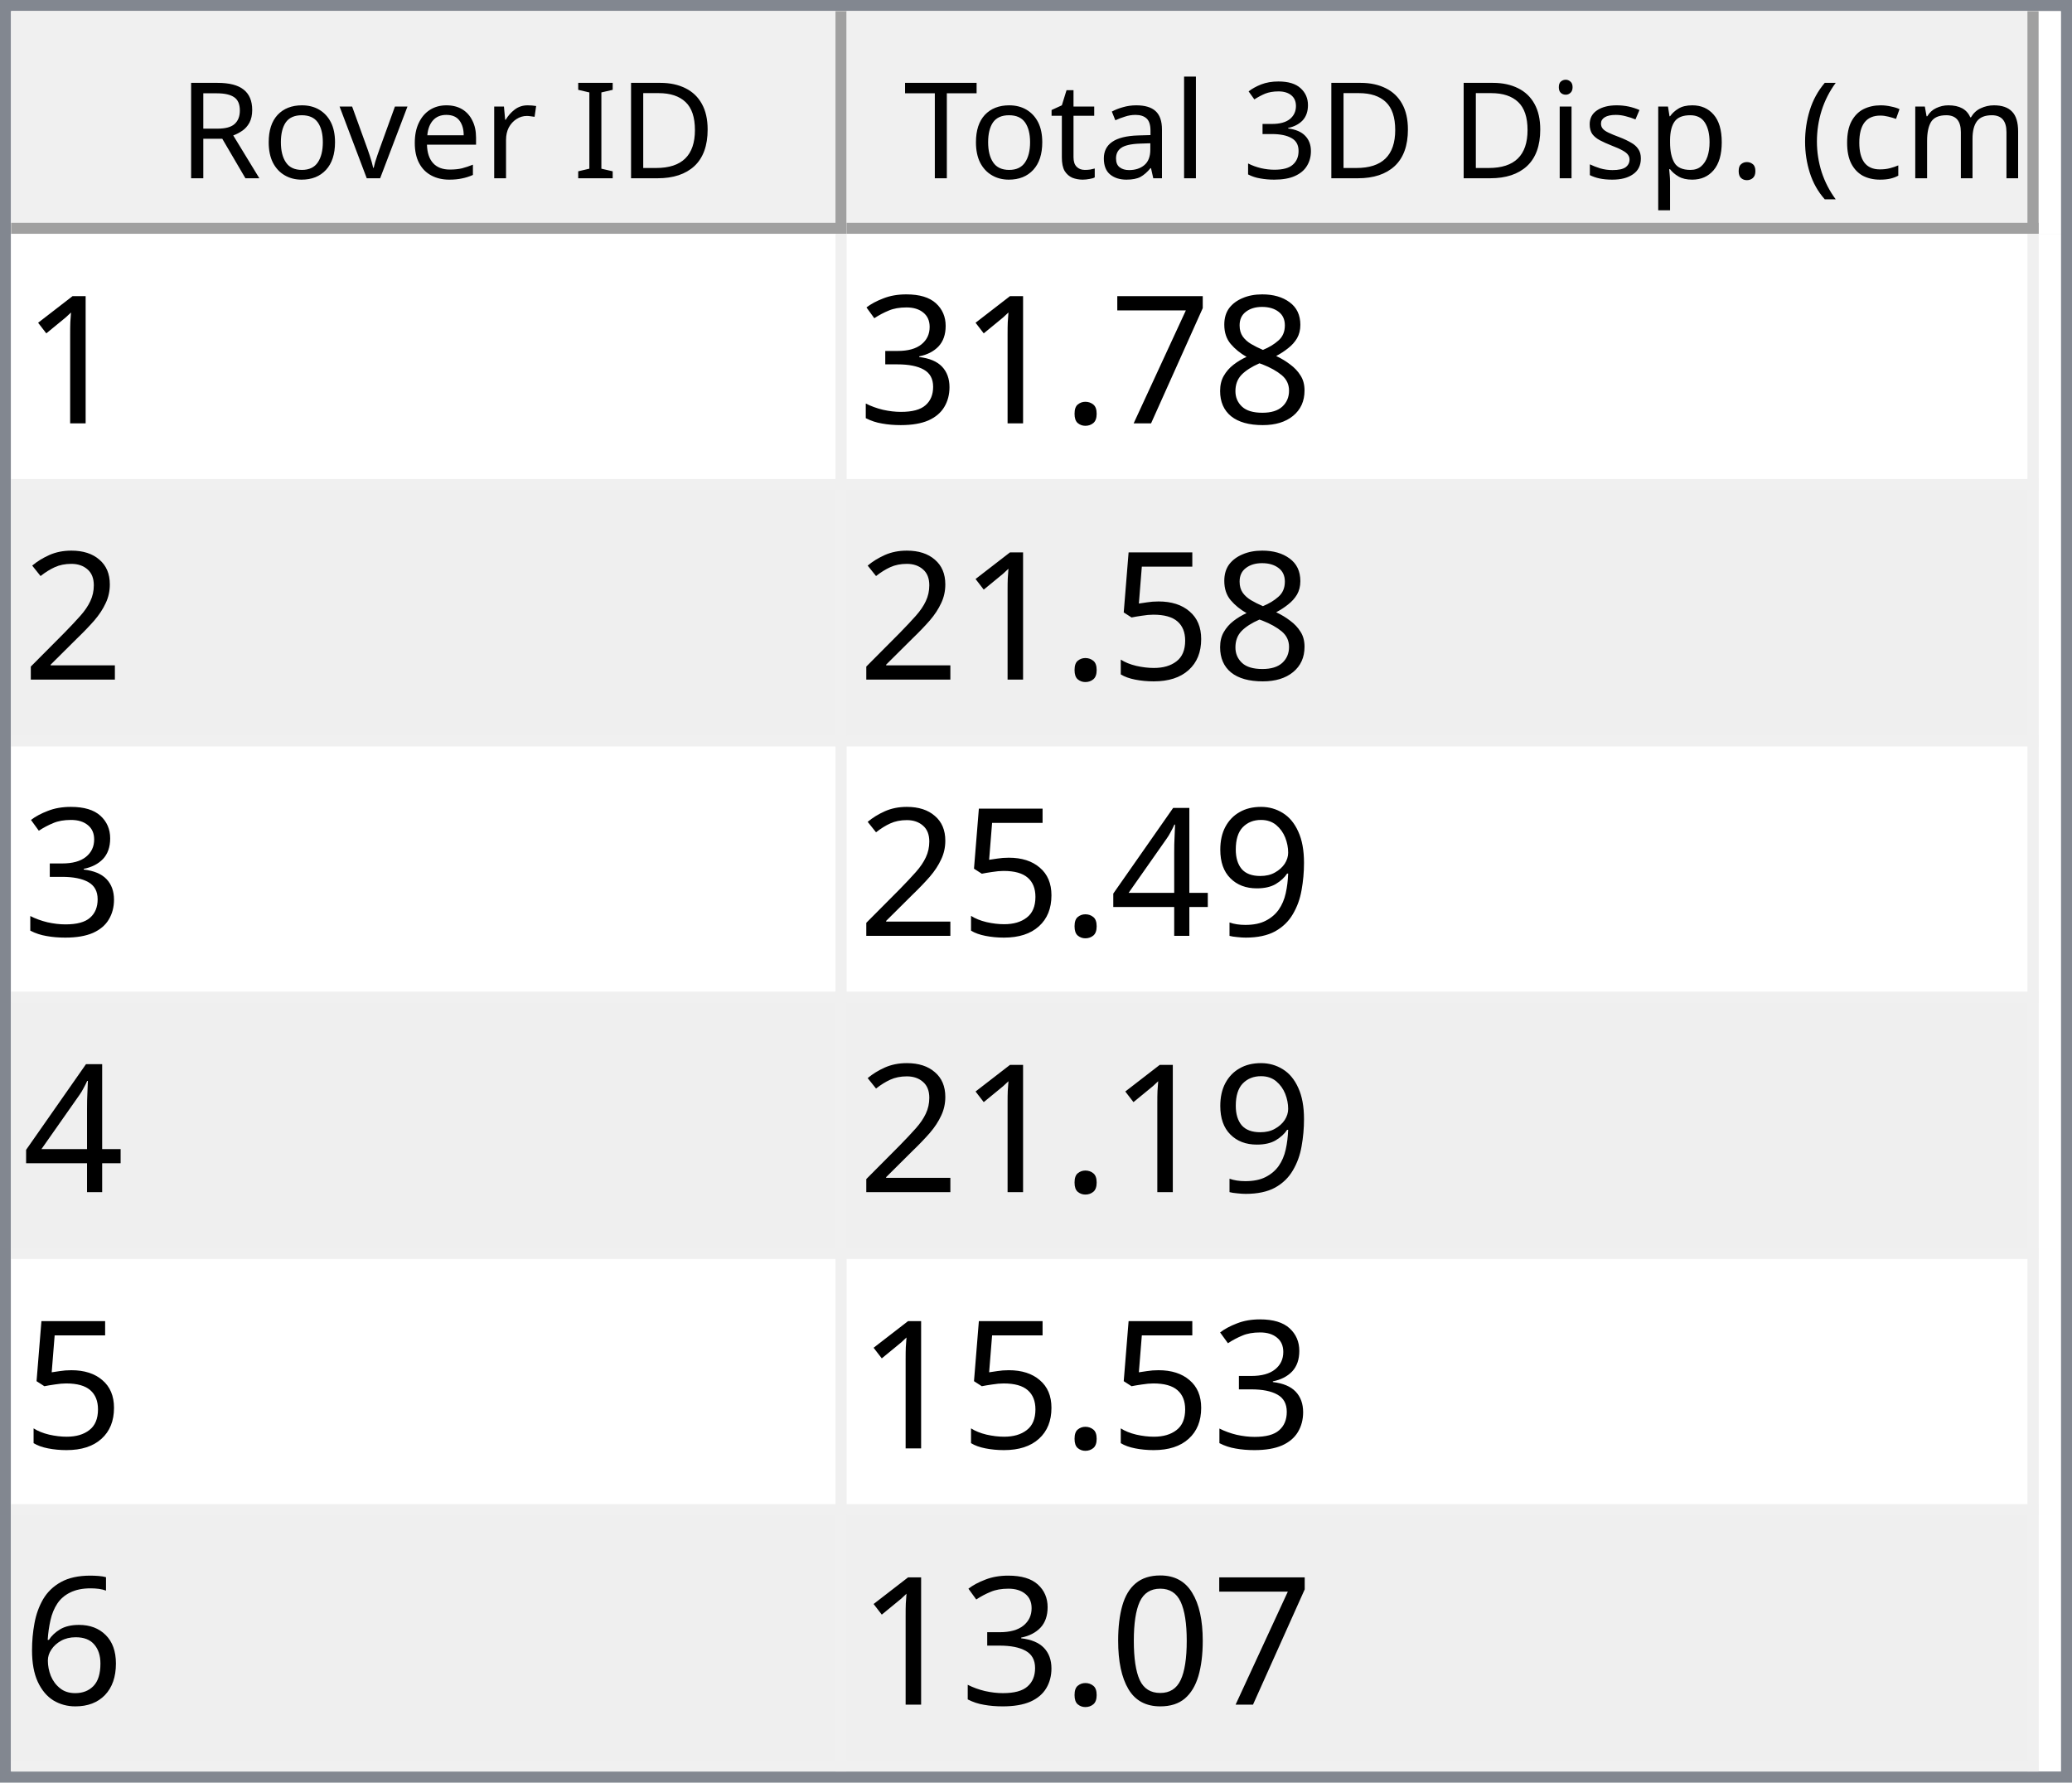
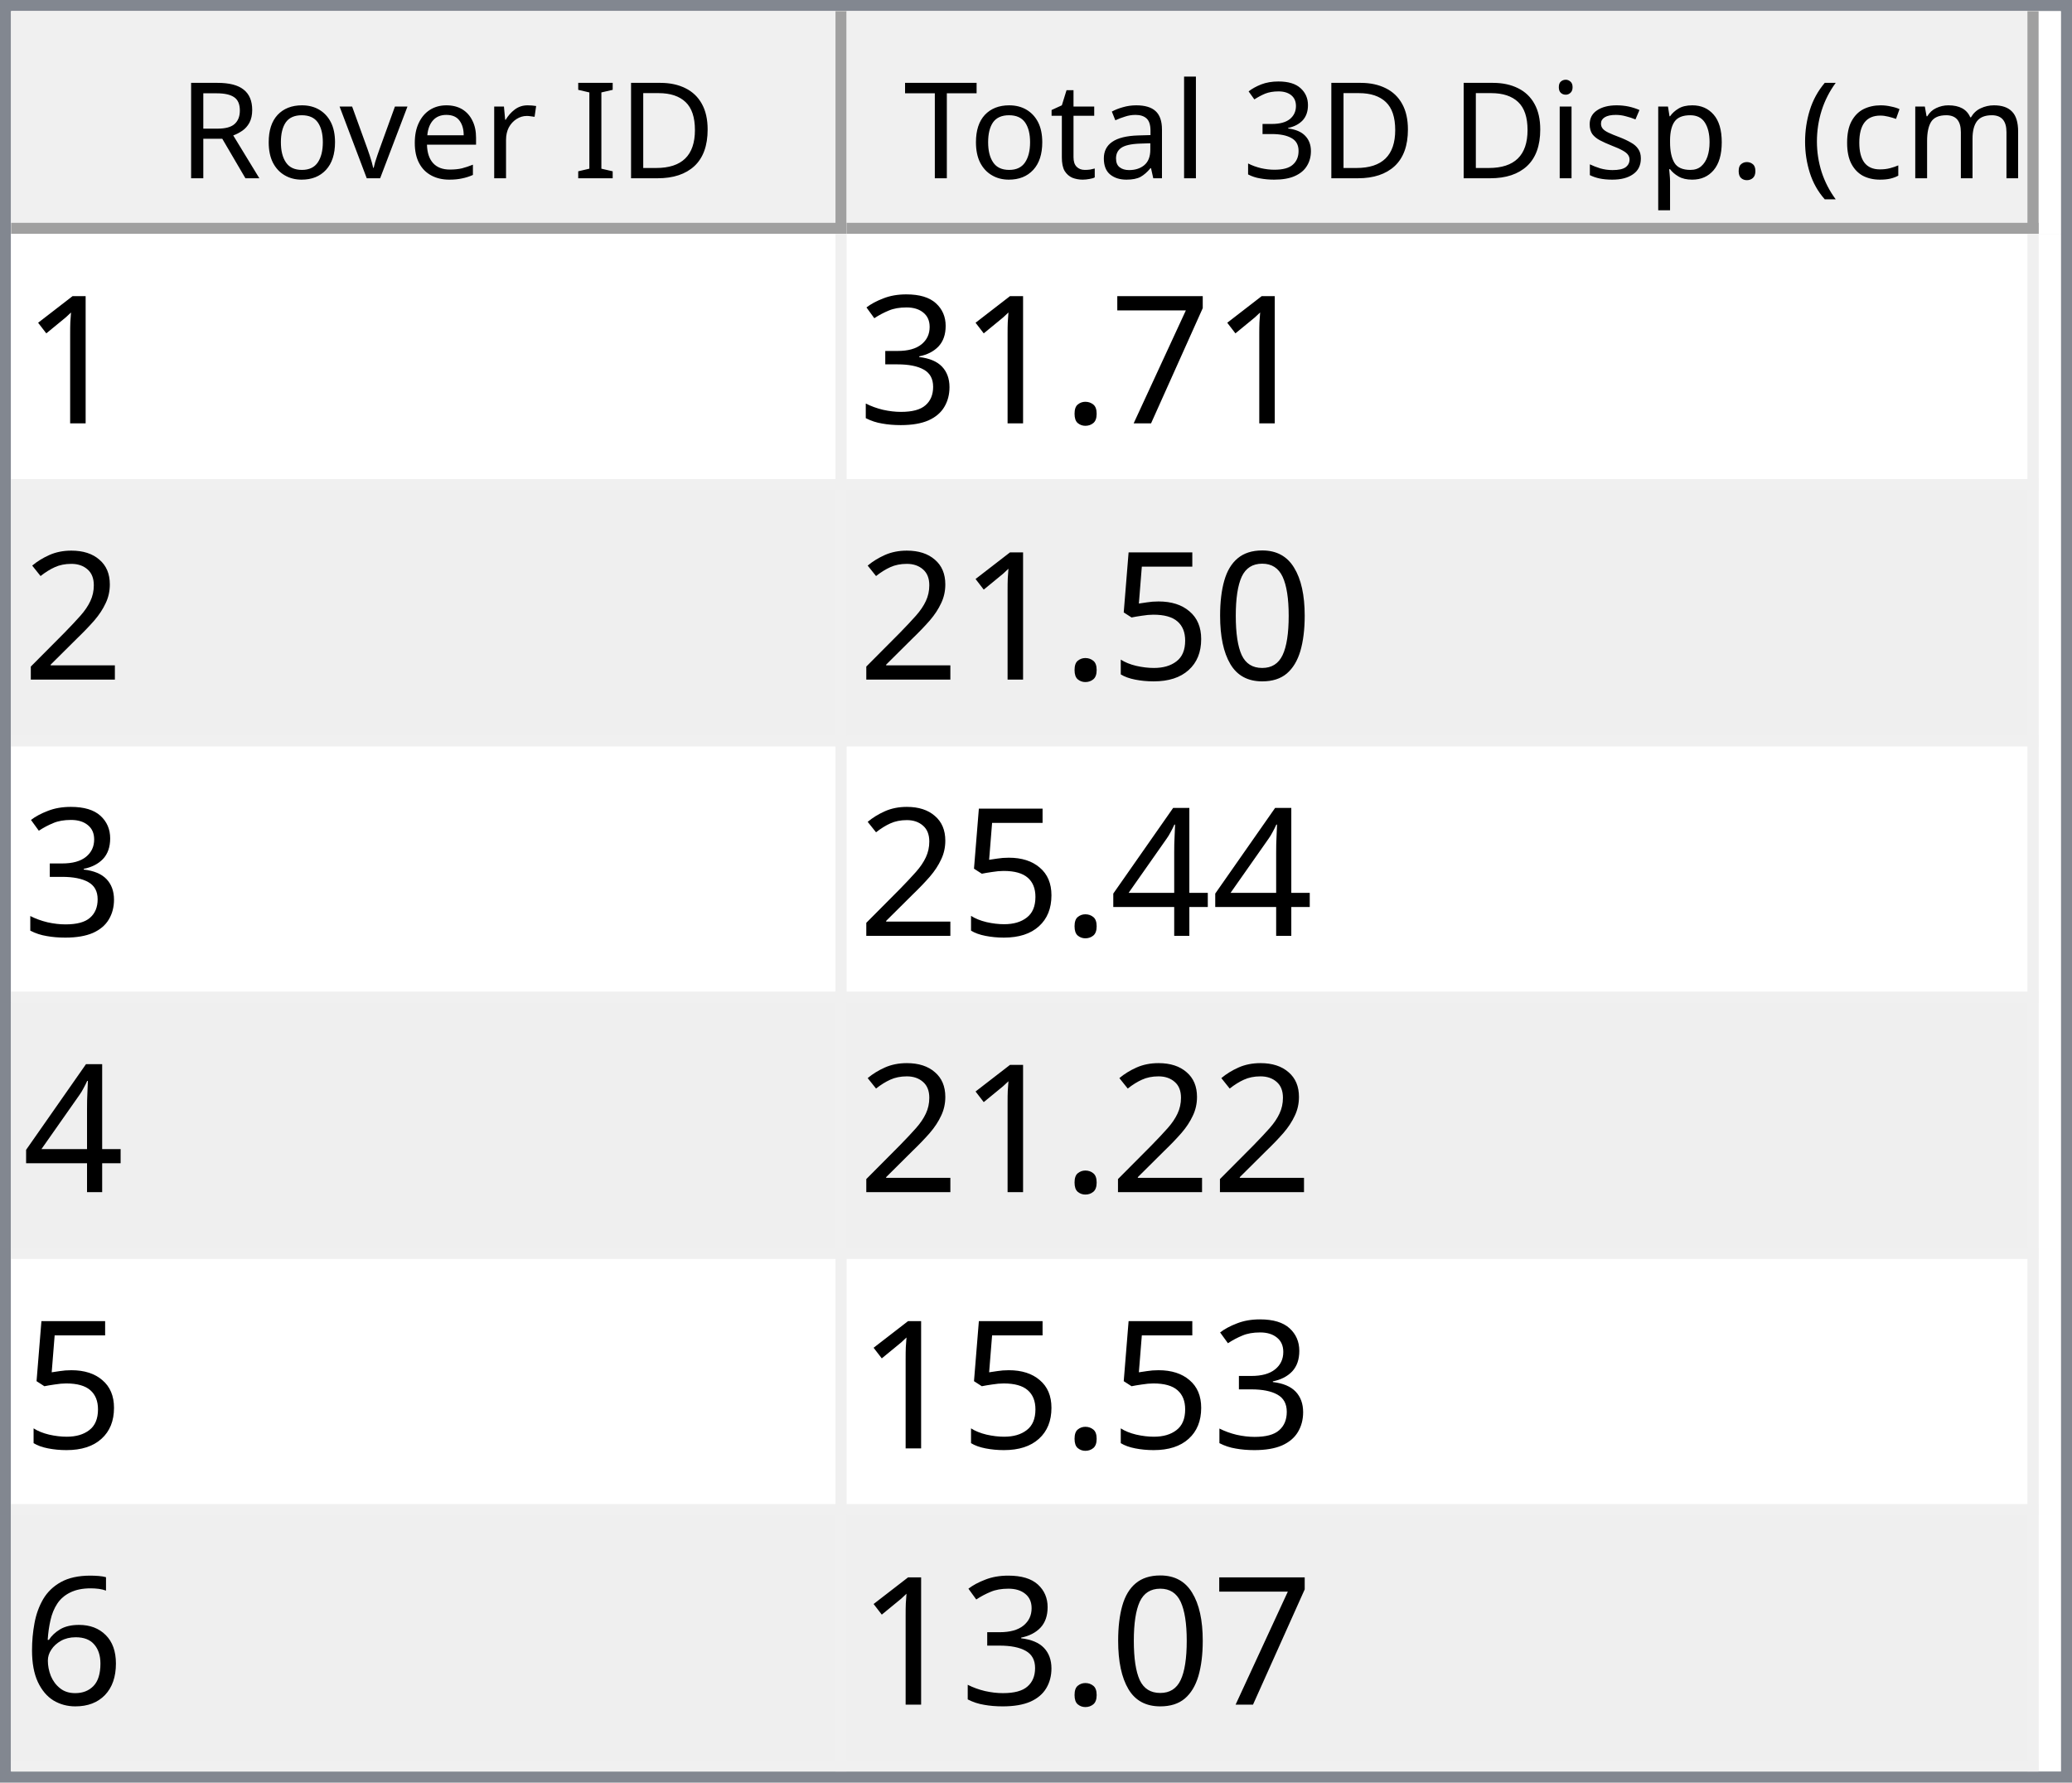
<svg xmlns="http://www.w3.org/2000/svg" style="fill-opacity:1; color-rendering:auto; color-interpolation:auto; text-rendering:auto; stroke:black; stroke-linecap:square; stroke-miterlimit:10; shape-rendering:auto; stroke-opacity:1; fill:black; stroke-dasharray:none; font-weight:normal; stroke-width:1; font-family:'Dialog'; font-style:normal; stroke-linejoin:miter; font-size:12px; stroke-dashoffset:0; image-rendering:auto;" width="186" height="160">
  <defs id="genericDefs" />
  <g>
    <defs id="defs1">
      <clipPath clipPathUnits="userSpaceOnUse" id="clipPath1">
        <path d="M0 0 L186 0 L186 160 L0 160 L0 0 Z" />
      </clipPath>
      <clipPath clipPathUnits="userSpaceOnUse" id="clipPath2">
        <path d="M0 0 L0 160 L186 160 L186 0 Z" />
      </clipPath>
      <clipPath clipPathUnits="userSpaceOnUse" id="clipPath3">
        <path d="M0 0 L0 20 L184 20 L184 0 Z" />
      </clipPath>
      <clipPath clipPathUnits="userSpaceOnUse" id="clipPath4">
        <path d="M0 0 L0 20 L75 20 L75 0 Z" />
      </clipPath>
      <clipPath clipPathUnits="userSpaceOnUse" id="clipPath5">
        <path d="M1 1 L1 19 L74 19 L74 1 Z" />
      </clipPath>
      <clipPath clipPathUnits="userSpaceOnUse" id="clipPath6">
        <path d="M0 0 L0 18 L73 18 L73 0 Z" />
      </clipPath>
      <clipPath clipPathUnits="userSpaceOnUse" id="clipPath7">
        <path d="M-0.5 -0.5 L-0.5 19.5 L74.5 19.5 L74.5 -0.5 Z" />
      </clipPath>
      <clipPath clipPathUnits="userSpaceOnUse" id="clipPath8">
        <path d="M0 0 L0 20 L107 20 L107 0 Z" />
      </clipPath>
      <clipPath clipPathUnits="userSpaceOnUse" id="clipPath9">
        <path d="M1 1 L1 19 L106 19 L106 1 Z" />
      </clipPath>
      <clipPath clipPathUnits="userSpaceOnUse" id="clipPath10">
        <path d="M0 0 L0 18 L105 18 L105 0 Z" />
      </clipPath>
      <clipPath clipPathUnits="userSpaceOnUse" id="clipPath11">
        <path d="M-0.5 -0.5 L-0.5 19.5 L106.5 19.5 L106.5 -0.5 Z" />
      </clipPath>
      <clipPath clipPathUnits="userSpaceOnUse" id="clipPath12">
        <path d="M0 0 L0 138 L184 138 L184 0 Z" />
      </clipPath>
      <clipPath clipPathUnits="userSpaceOnUse" id="clipPath13">
        <path d="M0 0 L0 138 L182 138 L182 0 Z" />
      </clipPath>
      <clipPath clipPathUnits="userSpaceOnUse" id="clipPath14">
        <path d="M-0.5 -0.5 L-0.5 137.5 L181.5 137.5 L181.5 -0.5 Z" />
      </clipPath>
      <clipPath clipPathUnits="userSpaceOnUse" id="clipPath15">
        <path d="M0 0 L0 22 L74 22 L74 0 Z" />
      </clipPath>
      <clipPath clipPathUnits="userSpaceOnUse" id="clipPath16">
        <path d="M0 0 L0 22 L106 22 L106 0 Z" />
      </clipPath>
      <font horiz-adv-x="64.551" id="font1">
        <font-face ascent="107.91" descent="25.098" units-per-em="100" style="font-style:normal; font-family:Segoe UI; font-weight:normal;" />
        <missing-glyph horiz-adv-x="64.551" d="M8.109 0 L8.109 68.266 L56.453 68.266 L56.453 0 L8.109 0 ZM15.328 7.234 L49.219 7.234 L49.219 61.031 L15.328 61.031 L15.328 7.234 Z" />
        <glyph unicode="D" horiz-adv-x="70.117" d="M9.188 0 L9.188 70.016 L28.516 70.016 Q65.531 70.016 65.531 35.891 Q65.531 19.672 55.25 9.836 Q44.969 0 27.734 0 L9.188 0 ZM17.391 62.594 L17.391 7.422 L27.828 7.422 Q41.609 7.422 49.273 14.797 Q56.938 22.172 56.938 35.688 Q56.938 62.594 28.328 62.594 L17.391 62.594 Z" />
        <glyph unicode="I" horiz-adv-x="26.611" d="M17.391 0 L9.188 0 L9.188 70.016 L17.391 70.016 L17.391 0 Z" />
        <glyph unicode=" " horiz-adv-x="27.393" d="" />
        <glyph unicode="r" horiz-adv-x="34.766" d="M34.188 41.891 Q32.078 43.5 28.125 43.5 Q23 43.5 19.555 38.672 Q16.109 33.844 16.109 25.484 L16.109 0 L8.109 0 L8.109 50 L16.109 50 L16.109 39.703 L16.312 39.703 Q18.016 44.969 21.531 47.922 Q25.047 50.875 29.391 50.875 Q32.516 50.875 34.188 50.203 L34.188 41.891 Z" />
        <glyph unicode="e" horiz-adv-x="52.295" d="M48.297 23 L12.984 23 Q13.188 14.656 17.484 10.109 Q21.781 5.562 29.297 5.562 Q37.75 5.562 44.828 11.141 L44.828 3.609 Q38.234 -1.172 27.391 -1.172 Q16.797 -1.172 10.742 5.641 Q4.688 12.453 4.688 24.812 Q4.688 36.469 11.305 43.82 Q17.922 51.172 27.734 51.172 Q37.547 51.172 42.922 44.828 Q48.297 38.484 48.297 27.203 L48.297 23 ZM40.094 29.781 Q40.047 36.719 36.75 40.578 Q33.453 44.438 27.594 44.438 Q21.922 44.438 17.969 40.383 Q14.016 36.328 13.094 29.781 L40.094 29.781 Z" />
        <glyph unicode="v" horiz-adv-x="47.9" d="M47.406 50 L27.484 0 L19.625 0 L0.688 50 L9.469 50 L22.172 13.672 Q23.578 9.672 23.922 6.688 L24.125 6.688 Q24.609 10.453 25.688 13.484 L38.969 50 L47.406 50 Z" />
        <glyph unicode="o" horiz-adv-x="58.594" d="M29 -1.172 Q17.922 -1.172 11.305 5.836 Q4.688 12.844 4.688 24.422 Q4.688 37.016 11.57 44.094 Q18.453 51.172 30.172 51.172 Q41.359 51.172 47.633 44.289 Q53.906 37.406 53.906 25.203 Q53.906 13.234 47.141 6.031 Q40.375 -1.172 29 -1.172 ZM29.594 44.438 Q21.875 44.438 17.383 39.188 Q12.891 33.938 12.891 24.703 Q12.891 15.828 17.43 10.695 Q21.969 5.562 29.594 5.562 Q37.359 5.562 41.531 10.594 Q45.703 15.625 45.703 24.906 Q45.703 34.281 41.531 39.359 Q37.359 44.438 29.594 44.438 Z" />
        <glyph unicode="R" horiz-adv-x="59.814" d="M59.375 0 L49.609 0 L37.891 19.625 Q36.281 22.359 34.766 24.289 Q33.25 26.219 31.664 27.438 Q30.078 28.656 28.25 29.219 Q26.422 29.781 24.125 29.781 L17.391 29.781 L17.391 0 L9.188 0 L9.188 70.016 L30.078 70.016 Q34.672 70.016 38.555 68.867 Q42.438 67.719 45.289 65.375 Q48.141 63.031 49.758 59.547 Q51.375 56.062 51.375 51.375 Q51.375 47.703 50.273 44.656 Q49.172 41.609 47.148 39.211 Q45.125 36.812 42.266 35.133 Q39.406 33.453 35.844 32.516 L35.844 32.328 Q37.594 31.547 38.891 30.547 Q40.188 29.547 41.359 28.18 Q42.531 26.812 43.68 25.078 Q44.828 23.344 46.234 21.047 L59.375 0 ZM17.391 62.594 L17.391 37.203 L28.516 37.203 Q31.594 37.203 34.203 38.133 Q36.812 39.062 38.719 40.797 Q40.625 42.531 41.703 45.047 Q42.781 47.562 42.781 50.688 Q42.781 56.297 39.141 59.445 Q35.5 62.594 28.609 62.594 L17.391 62.594 Z" />
        <glyph unicode=")" horiz-adv-x="30.176" d="M8.297 -15.922 L1.172 -15.922 Q16.406 2.344 16.406 26.812 Q16.406 51.469 1.078 70.016 L8.297 70.016 Q23.531 52.156 23.531 26.703 Q23.531 1.375 8.297 -15.922 Z" />
        <glyph unicode="m" horiz-adv-x="86.133" d="M79.109 0 L71.094 0 L71.094 28.719 Q71.094 37.016 68.531 40.727 Q65.969 44.438 59.906 44.438 Q54.781 44.438 51.195 39.75 Q47.609 35.062 47.609 28.516 L47.609 0 L39.594 0 L39.594 29.688 Q39.594 44.438 28.219 44.438 Q22.953 44.438 19.531 40.016 Q16.109 35.594 16.109 28.516 L16.109 0 L8.109 0 L8.109 50 L16.109 50 L16.109 42.094 L16.312 42.094 Q21.625 51.172 31.844 51.172 Q36.969 51.172 40.773 48.312 Q44.578 45.453 46 40.828 Q51.562 51.172 62.594 51.172 Q79.109 51.172 79.109 30.812 L79.109 0 Z" />
        <glyph unicode="c" horiz-adv-x="46.191" d="M42.188 2.297 Q36.422 -1.172 28.516 -1.172 Q17.828 -1.172 11.258 5.789 Q4.688 12.75 4.688 23.828 Q4.688 36.188 11.766 43.68 Q18.844 51.172 30.672 51.172 Q37.25 51.172 42.281 48.734 L42.281 40.531 Q36.719 44.438 30.375 44.438 Q22.703 44.438 17.797 38.945 Q12.891 33.453 12.891 24.516 Q12.891 15.719 17.508 10.641 Q22.125 5.562 29.891 5.562 Q36.422 5.562 42.188 9.906 L42.188 2.297 Z" />
        <glyph unicode="(" horiz-adv-x="30.176" d="M29.109 -15.922 L21.969 -15.922 Q6.844 1.375 6.844 26.703 Q6.844 52.156 21.969 70.016 L29.203 70.016 Q13.875 51.469 13.875 26.812 Q13.875 2.344 29.109 -15.922 Z" />
        <glyph unicode="." horiz-adv-x="21.68" d="M10.891 -1.078 Q8.641 -1.078 7.055 0.539 Q5.469 2.156 5.469 4.391 Q5.469 6.641 7.055 8.273 Q8.641 9.906 10.891 9.906 Q13.188 9.906 14.797 8.273 Q16.406 6.641 16.406 4.391 Q16.406 2.156 14.797 0.539 Q13.188 -1.078 10.891 -1.078 Z" />
        <glyph unicode="p" horiz-adv-x="58.789" d="M16.312 7.234 L16.109 7.234 L16.109 -23 L8.109 -23 L8.109 50 L16.109 50 L16.109 41.219 L16.312 41.219 Q22.219 51.172 33.594 51.172 Q43.266 51.172 48.688 44.461 Q54.109 37.75 54.109 26.469 Q54.109 13.922 48 6.375 Q41.891 -1.172 31.297 -1.172 Q21.578 -1.172 16.312 7.234 ZM16.109 27.391 L16.109 20.406 Q16.109 14.203 20.141 9.883 Q24.172 5.562 30.375 5.562 Q37.641 5.562 41.773 11.133 Q45.906 16.703 45.906 26.609 Q45.906 34.969 42.047 39.703 Q38.188 44.438 31.594 44.438 Q24.609 44.438 20.359 39.578 Q16.109 34.719 16.109 27.391 Z" />
        <glyph unicode="s" horiz-adv-x="42.432" d="M5.078 1.812 L5.078 10.406 Q11.625 5.562 19.484 5.562 Q30.031 5.562 30.031 12.594 Q30.031 14.594 29.125 15.992 Q28.219 17.391 26.68 18.461 Q25.141 19.531 23.07 20.383 Q21 21.234 18.609 22.172 Q15.281 23.484 12.766 24.828 Q10.25 26.172 8.57 27.859 Q6.891 29.547 6.031 31.695 Q5.172 33.844 5.172 36.719 Q5.172 40.234 6.789 42.945 Q8.406 45.656 11.086 47.484 Q13.766 49.312 17.211 50.242 Q20.656 51.172 24.312 51.172 Q30.812 51.172 35.938 48.922 L35.938 40.828 Q30.422 44.438 23.25 44.438 Q21 44.438 19.195 43.922 Q17.391 43.406 16.094 42.477 Q14.797 41.547 14.086 40.258 Q13.375 38.969 13.375 37.406 Q13.375 35.453 14.086 34.133 Q14.797 32.812 16.164 31.789 Q17.531 30.766 19.484 29.938 Q21.438 29.109 23.922 28.125 Q27.25 26.859 29.883 25.516 Q32.516 24.172 34.375 22.484 Q36.234 20.797 37.234 18.602 Q38.234 16.406 38.234 13.375 Q38.234 9.672 36.602 6.938 Q34.969 4.203 32.234 2.398 Q29.5 0.594 25.93 -0.289 Q22.359 -1.172 18.453 -1.172 Q10.75 -1.172 5.078 1.812 Z" />
        <glyph unicode="i" horiz-adv-x="24.219" d="M12.203 62.703 Q10.062 62.703 8.547 64.164 Q7.031 65.625 7.031 67.875 Q7.031 70.125 8.547 71.609 Q10.062 73.094 12.203 73.094 Q14.406 73.094 15.945 71.609 Q17.484 70.125 17.484 67.875 Q17.484 65.719 15.945 64.211 Q14.406 62.703 12.203 62.703 ZM16.109 0 L8.109 0 L8.109 50 L16.109 50 L16.109 0 Z" />
        <glyph unicode="3" horiz-adv-x="53.906" d="M46.531 19.828 Q46.531 15.094 44.75 11.211 Q42.969 7.328 39.719 4.57 Q36.469 1.812 31.93 0.297 Q27.391 -1.219 21.922 -1.219 Q11.922 -1.219 6 2.594 L6 11.188 Q13.094 5.609 22.219 5.609 Q25.875 5.609 28.828 6.539 Q31.781 7.469 33.906 9.227 Q36.031 10.984 37.18 13.477 Q38.328 15.969 38.328 19.094 Q38.328 32.812 18.797 32.812 L12.984 32.812 L12.984 39.594 L18.5 39.594 Q35.797 39.594 35.797 52.484 Q35.797 64.406 22.609 64.406 Q15.188 64.406 8.688 59.422 L8.688 67.188 Q15.375 71.188 24.609 71.188 Q29 71.188 32.57 69.969 Q36.141 68.75 38.68 66.555 Q41.219 64.359 42.609 61.281 Q44 58.203 44 54.5 Q44 40.672 30.031 36.719 L30.031 36.531 Q33.594 36.141 36.625 34.797 Q39.656 33.453 41.852 31.305 Q44.047 29.156 45.289 26.25 Q46.531 23.344 46.531 19.828 Z" />
        <glyph unicode="l" horiz-adv-x="24.219" d="M16.109 0 L8.109 0 L8.109 74.031 L16.109 74.031 L16.109 0 Z" />
        <glyph unicode="a" horiz-adv-x="50.879" d="M43.891 0 L35.891 0 L35.891 7.812 L35.688 7.812 Q30.469 -1.172 20.312 -1.172 Q12.844 -1.172 8.617 2.781 Q4.391 6.734 4.391 13.281 Q4.391 27.297 20.906 29.594 L35.891 31.688 Q35.891 44.438 25.594 44.438 Q16.547 44.438 9.281 38.281 L9.281 46.484 Q16.656 51.172 26.266 51.172 Q43.891 51.172 43.891 32.516 L43.891 0 ZM35.891 25.297 L23.828 23.641 Q18.266 22.859 15.43 20.875 Q12.594 18.891 12.594 13.875 Q12.594 10.203 15.211 7.883 Q17.828 5.562 22.172 5.562 Q28.125 5.562 32.008 9.742 Q35.891 13.922 35.891 20.312 L35.891 25.297 Z" />
        <glyph unicode="t" horiz-adv-x="33.887" d="M31.297 0.484 Q28.469 -1.078 23.828 -1.078 Q10.688 -1.078 10.688 13.578 L10.688 43.172 L2.094 43.172 L2.094 50 L10.688 50 L10.688 62.203 L18.703 64.797 L18.703 50 L31.297 50 L31.297 43.172 L18.703 43.172 L18.703 14.984 Q18.703 9.969 20.414 7.82 Q22.125 5.672 26.078 5.672 Q29.109 5.672 31.297 7.328 L31.297 0.484 Z" />
        <glyph unicode="T" horiz-adv-x="52.393" d="M50.594 62.594 L30.375 62.594 L30.375 0 L22.172 0 L22.172 62.594 L2 62.594 L2 70.016 L50.594 70.016 L50.594 62.594 Z" />
      </font>
      <font horiz-adv-x="75.0" id="font2">
        <font-face ascent="100.537" descent="21.973" units-per-em="100" style="font-style:normal; font-family:sans-serif; font-weight:normal;" />
        <missing-glyph horiz-adv-x="75.0" d="M12.5 0 L12.5 62.5 L62.5 62.5 L62.5 0 L12.5 0 ZM14.062 1.562 L60.938 1.562 L60.938 60.938 L14.062 60.938 L14.062 1.562 Z" />
        <glyph unicode="1" horiz-adv-x="55.615" d="M37.25 0 L28.469 0 L28.469 56 Q25.297 52.984 20.141 49.953 Q14.984 46.922 10.891 45.406 L10.891 53.906 Q18.266 57.375 23.781 62.305 Q29.297 67.234 31.594 71.875 L37.25 71.875 L37.25 0 Z" />
-         <glyph unicode="8" horiz-adv-x="55.615" d="M17.672 38.812 Q12.203 40.828 9.57 44.539 Q6.938 48.25 6.938 53.422 Q6.938 61.234 12.555 66.555 Q18.172 71.875 27.484 71.875 Q36.859 71.875 42.578 66.43 Q48.297 60.984 48.297 53.172 Q48.297 48.188 45.68 44.508 Q43.062 40.828 37.75 38.812 Q44.344 36.672 47.781 31.883 Q51.219 27.094 51.219 20.453 Q51.219 11.281 44.727 5.031 Q38.234 -1.219 27.641 -1.219 Q17.047 -1.219 10.547 5.055 Q4.047 11.328 4.047 20.703 Q4.047 27.688 7.594 32.398 Q11.141 37.109 17.672 38.812 ZM15.922 53.719 Q15.922 48.641 19.195 45.414 Q22.469 42.188 27.688 42.188 Q32.766 42.188 36.016 45.383 Q39.266 48.578 39.266 53.219 Q39.266 58.062 35.914 61.359 Q32.562 64.656 27.594 64.656 Q22.562 64.656 19.242 61.43 Q15.922 58.203 15.922 53.719 ZM13.094 20.656 Q13.094 16.891 14.875 13.375 Q16.656 9.859 20.172 7.93 Q23.688 6 27.734 6 Q34.031 6 38.133 10.055 Q42.234 14.109 42.234 20.359 Q42.234 26.703 38.016 30.859 Q33.797 35.016 27.438 35.016 Q21.234 35.016 17.164 30.914 Q13.094 26.812 13.094 20.656 Z" />
        <glyph unicode="7" horiz-adv-x="55.615" d="M4.734 62.203 L4.734 70.656 L51.078 70.656 L51.078 63.812 Q44.234 56.547 37.523 44.484 Q30.812 32.422 27.156 19.672 Q24.516 10.688 23.781 0 L14.75 0 Q14.891 8.453 18.062 20.414 Q21.234 32.375 27.172 43.484 Q33.109 54.594 39.797 62.203 L4.734 62.203 Z" />
        <glyph unicode="." horiz-adv-x="27.783" d="M9.078 0 L9.078 10.016 L19.094 10.016 L19.094 0 L9.078 0 Z" />
        <glyph unicode="3" horiz-adv-x="55.615" d="M4.203 18.891 L12.984 20.062 Q14.5 12.594 18.141 9.297 Q21.781 6 27 6 Q33.203 6 37.477 10.297 Q41.75 14.594 41.75 20.953 Q41.75 27 37.797 30.93 Q33.844 34.859 27.734 34.859 Q25.25 34.859 21.531 33.891 L22.516 41.609 Q23.391 41.5 23.922 41.5 Q29.547 41.5 34.039 44.43 Q38.531 47.359 38.531 53.469 Q38.531 58.297 35.258 61.477 Q31.984 64.656 26.812 64.656 Q21.688 64.656 18.266 61.43 Q14.844 58.203 13.875 51.766 L5.078 53.328 Q6.688 62.156 12.398 67.016 Q18.109 71.875 26.609 71.875 Q32.469 71.875 37.398 69.359 Q42.328 66.844 44.945 62.5 Q47.562 58.156 47.562 53.266 Q47.562 48.641 45.07 44.828 Q42.578 41.016 37.703 38.766 Q44.047 37.312 47.562 32.695 Q51.078 28.078 51.078 21.141 Q51.078 11.766 44.242 5.25 Q37.406 -1.266 26.953 -1.266 Q17.531 -1.266 11.305 4.352 Q5.078 9.969 4.203 18.891 Z" />
        <glyph unicode="2" horiz-adv-x="55.615" d="M50.344 8.453 L50.344 0 L3.031 0 Q2.938 3.172 4.047 6.109 Q5.859 10.938 9.836 15.625 Q13.812 20.312 21.344 26.469 Q33.016 36.031 37.117 41.625 Q41.219 47.219 41.219 52.203 Q41.219 57.422 37.477 61.008 Q33.734 64.594 27.734 64.594 Q21.391 64.594 17.578 60.789 Q13.766 56.984 13.719 50.25 L4.688 51.172 Q5.609 61.281 11.664 66.578 Q17.719 71.875 27.938 71.875 Q38.234 71.875 44.242 66.164 Q50.25 60.453 50.25 52 Q50.25 47.703 48.492 43.555 Q46.734 39.406 42.656 34.812 Q38.578 30.219 29.109 22.219 Q21.188 15.578 18.945 13.211 Q16.703 10.844 15.234 8.453 L50.344 8.453 Z" />
+         <glyph unicode="0" horiz-adv-x="55.615" d="M4.156 35.297 Q4.156 48 6.766 55.742 Q9.375 63.484 14.523 67.68 Q19.672 71.875 27.484 71.875 Q33.25 71.875 37.594 69.555 Q41.938 67.234 44.773 62.867 Q47.609 58.5 49.219 52.227 Q50.828 45.953 50.828 35.297 Q50.828 22.703 48.242 14.969 Q45.656 7.234 40.508 3.008 Q35.359 -1.219 27.484 -1.219 Q17.141 -1.219 11.234 6.203 Q4.156 15.141 4.156 35.297 ZM13.188 35.297 Q13.188 17.672 17.312 11.836 Q21.438 6 27.484 6 Q33.547 6 37.672 11.859 Q41.797 17.719 41.797 35.297 Q41.797 52.984 37.672 58.789 Q33.547 64.594 27.391 64.594 Q21.344 64.594 17.719 59.469 Q13.188 52.938 13.188 35.297 Z" />
        <glyph unicode="5" horiz-adv-x="55.615" d="M4.156 18.75 L13.375 19.531 Q14.406 12.797 18.141 9.398 Q21.875 6 27.156 6 Q33.5 6 37.891 10.789 Q42.281 15.578 42.281 23.484 Q42.281 31 38.062 35.352 Q33.844 39.703 27 39.703 Q22.75 39.703 19.336 37.773 Q15.922 35.844 13.969 32.766 L5.719 33.844 L12.641 70.609 L48.25 70.609 L48.25 62.203 L19.672 62.203 L15.828 42.969 Q22.266 47.469 29.344 47.469 Q38.719 47.469 45.164 40.969 Q51.609 34.469 51.609 24.266 Q51.609 14.547 45.953 7.469 Q39.062 -1.219 27.156 -1.219 Q17.391 -1.219 11.211 4.25 Q5.031 9.719 4.156 18.75 Z" />
-         <glyph unicode="9" horiz-adv-x="55.615" d="M5.469 16.547 L13.922 17.328 Q14.984 11.375 18.016 8.688 Q21.047 6 25.781 6 Q29.828 6 32.883 7.859 Q35.938 9.719 37.891 12.82 Q39.844 15.922 41.164 21.195 Q42.484 26.469 42.484 31.938 Q42.484 32.516 42.438 33.688 Q39.797 29.5 35.234 26.883 Q30.672 24.266 25.344 24.266 Q16.453 24.266 10.305 30.711 Q4.156 37.156 4.156 47.703 Q4.156 58.594 10.578 65.234 Q17 71.875 26.656 71.875 Q33.641 71.875 39.43 68.117 Q45.219 64.359 48.219 57.398 Q51.219 50.438 51.219 37.25 Q51.219 23.531 48.242 15.406 Q45.266 7.281 39.383 3.031 Q33.5 -1.219 25.594 -1.219 Q17.188 -1.219 11.867 3.445 Q6.547 8.109 5.469 16.547 ZM41.453 48.141 Q41.453 55.719 37.43 60.156 Q33.406 64.594 27.734 64.594 Q21.875 64.594 17.531 59.812 Q13.188 55.031 13.188 47.406 Q13.188 40.578 17.312 36.305 Q21.438 32.031 27.484 32.031 Q33.594 32.031 37.523 36.305 Q41.453 40.578 41.453 48.141 Z" />
        <glyph unicode="4" horiz-adv-x="55.615" d="M32.328 0 L32.328 17.141 L1.266 17.141 L1.266 25.203 L33.938 71.578 L41.109 71.578 L41.109 25.203 L50.781 25.203 L50.781 17.141 L41.109 17.141 L41.109 0 L32.328 0 ZM32.328 25.203 L32.328 57.469 L9.906 25.203 L32.328 25.203 Z" />
        <glyph unicode="6" horiz-adv-x="55.615" d="M49.75 54.047 L41.016 53.375 Q39.844 58.547 37.703 60.891 Q34.125 64.656 28.906 64.656 Q24.703 64.656 21.531 62.312 Q17.391 59.281 14.992 53.469 Q12.594 47.656 12.5 36.922 Q15.672 41.75 20.266 44.094 Q24.859 46.438 29.891 46.438 Q38.672 46.438 44.852 39.969 Q51.031 33.5 51.031 23.25 Q51.031 16.5 48.125 10.719 Q45.219 4.938 40.141 1.859 Q35.062 -1.219 28.609 -1.219 Q17.625 -1.219 10.695 6.859 Q3.766 14.938 3.766 33.5 Q3.766 54.25 11.422 63.672 Q18.109 71.875 29.438 71.875 Q37.891 71.875 43.289 67.141 Q48.688 62.406 49.75 54.047 ZM13.875 23.188 Q13.875 18.656 15.797 14.508 Q17.719 10.359 21.188 8.18 Q24.656 6 28.469 6 Q34.031 6 38.039 10.492 Q42.047 14.984 42.047 22.703 Q42.047 30.125 38.086 34.398 Q34.125 38.672 28.125 38.672 Q22.172 38.672 18.023 34.398 Q13.875 30.125 13.875 23.188 Z" />
-         <glyph unicode="0" horiz-adv-x="55.615" d="M4.156 35.297 Q4.156 48 6.766 55.742 Q9.375 63.484 14.523 67.68 Q19.672 71.875 27.484 71.875 Q33.25 71.875 37.594 69.555 Q41.938 67.234 44.773 62.867 Q47.609 58.5 49.219 52.227 Q50.828 45.953 50.828 35.297 Q50.828 22.703 48.242 14.969 Q45.656 7.234 40.508 3.008 Q35.359 -1.219 27.484 -1.219 Q17.141 -1.219 11.234 6.203 Q4.156 15.141 4.156 35.297 ZM13.188 35.297 Q13.188 17.672 17.312 11.836 Q21.438 6 27.484 6 Q33.547 6 37.672 11.859 Q41.797 17.719 41.797 35.297 Q41.797 52.984 37.672 58.789 Q33.547 64.594 27.391 64.594 Q21.344 64.594 17.719 59.469 Q13.188 52.938 13.188 35.297 Z" />
      </font>
    </defs>
    <g style="fill:white; stroke:white;">
      <rect x="0" y="0" width="186" style="clip-path:url(#clipPath1); stroke:none;" height="160" />
    </g>
    <g style="fill:white; text-rendering:optimizeSpeed; color-rendering:optimizeSpeed; image-rendering:optimizeSpeed; shape-rendering:crispEdges; stroke:white; color-interpolation:sRGB;">
      <rect x="0" width="186" height="160" y="0" style="stroke:none;" />
      <path style="stroke:none;" d="M0 160 L186 160 L186 0 L0 0 Z" />
    </g>
    <g style="fill:rgb(240,240,240); font-family:'Segoe UI'; stroke:rgb(240,240,240);">
      <rect x="0" y="0" width="186" style="clip-path:url(#clipPath2); stroke:none;" height="160" />
    </g>
    <g style="fill:rgb(130,135,144); font-family:'Segoe UI'; stroke:rgb(130,135,144);">
      <path d="M0 0 L186 0 L186 160 L0 160 L0 0 ZM1 1 L185 1 L185 159 L1 159 L1 1 Z" style="fill-rule:evenodd; clip-path:url(#clipPath2); stroke:none;" />
    </g>
    <g style="fill:white; font-family:'Segoe UI'; stroke:white;" transform="translate(1,1)">
      <rect x="0" y="0" width="184" style="clip-path:url(#clipPath3); stroke:none;" height="20" />
    </g>
    <g style="fill:rgb(240,240,240); font-family:'Segoe UI'; stroke:rgb(240,240,240);" transform="translate(1,1)">
      <rect x="0" y="0" width="75" style="clip-path:url(#clipPath4); stroke:none;" height="20" />
    </g>
    <g style="font-family:'Segoe UI';" transform="translate(2,2)">
      <text x="14" xml:space="preserve" y="14" style="clip-path:url(#clipPath6); stroke:none;">Rover ID</text>
    </g>
    <g style="fill:rgb(160,160,160); font-family:'Segoe UI'; stroke:rgb(160,160,160); stroke-linejoin:bevel;" transform="translate(1.5,1.5)">
      <line x1="74" x2="74" y1="0" style="fill:none; clip-path:url(#clipPath7);" y2="19" />
    </g>
    <g style="fill:rgb(160,160,160); font-family:'Segoe UI'; stroke:rgb(160,160,160); stroke-linejoin:bevel;" transform="matrix(1,0,0,1,1,1) translate(0.5,0.5)">
      <line x1="0" x2="74" y1="19" style="fill:none; clip-path:url(#clipPath7);" y2="19" />
    </g>
    <g style="fill:rgb(240,240,240); font-family:'Segoe UI'; stroke:rgb(240,240,240);" transform="translate(76,1)">
      <rect x="0" y="0" width="107" style="clip-path:url(#clipPath8); stroke:none;" height="20" />
    </g>
    <g style="font-family:'Segoe UI';" transform="translate(77,2)">
      <text x="1" xml:space="preserve" y="14" style="clip-path:url(#clipPath10); stroke:none;"> Total 3D Disp. (cm)</text>
    </g>
    <g style="fill:rgb(160,160,160); font-family:'Segoe UI'; stroke:rgb(160,160,160); stroke-linejoin:bevel;" transform="translate(76.5,1.5)">
      <line x1="106" x2="106" y1="0" style="fill:none; clip-path:url(#clipPath11);" y2="19" />
    </g>
    <g style="fill:rgb(160,160,160); font-family:'Segoe UI'; stroke:rgb(160,160,160); stroke-linejoin:bevel;" transform="matrix(1,0,0,1,76,1) translate(0.5,0.5)">
      <line x1="0" x2="106" y1="19" style="fill:none; clip-path:url(#clipPath11);" y2="19" />
    </g>
    <g style="fill:white; font-family:'Segoe UI'; stroke:white;" transform="translate(1,21)">
      <rect x="0" y="0" width="184" style="clip-path:url(#clipPath12); stroke:none;" height="138" />
    </g>
    <g style="fill:rgb(240,240,240); font-size:16px; font-family:sans-serif; stroke:rgb(240,240,240);" transform="translate(1,21)">
      <rect x="0" y="0" width="182" style="clip-path:url(#clipPath13); stroke:none;" height="138" />
      <line transform="translate(0.5,0.5)" x1="0" x2="181" y1="22" style="clip-path:url(#clipPath14); fill:none; stroke-linejoin:bevel;" y2="22" />
    </g>
    <g transform="matrix(1,0,0,1,1,21) translate(0.5,0.5)" style="fill:rgb(240,240,240); font-size:16px; font-family:sans-serif; stroke:rgb(240,240,240); stroke-linejoin:bevel;">
      <line x1="0" x2="181" y1="45" style="fill:none; clip-path:url(#clipPath14);" y2="45" />
    </g>
    <g transform="matrix(1,0,0,1,1,21) translate(0.5,0.5)" style="fill:rgb(240,240,240); font-size:16px; font-family:sans-serif; stroke:rgb(240,240,240); stroke-linejoin:bevel;">
      <line x1="0" x2="181" y1="68" style="fill:none; clip-path:url(#clipPath14);" y2="68" />
    </g>
    <g transform="matrix(1,0,0,1,1,21) translate(0.5,0.5)" style="fill:rgb(240,240,240); font-size:16px; font-family:sans-serif; stroke:rgb(240,240,240); stroke-linejoin:bevel;">
      <line x1="0" x2="181" y1="91" style="fill:none; clip-path:url(#clipPath14);" y2="91" />
    </g>
    <g transform="matrix(1,0,0,1,1,21) translate(0.5,0.5)" style="fill:rgb(240,240,240); font-size:16px; font-family:sans-serif; stroke:rgb(240,240,240); stroke-linejoin:bevel;">
      <line x1="0" x2="181" y1="114" style="fill:none; clip-path:url(#clipPath14);" y2="114" />
    </g>
    <g transform="matrix(1,0,0,1,1,21) translate(0.5,0.5)" style="fill:rgb(240,240,240); font-size:16px; font-family:sans-serif; stroke:rgb(240,240,240); stroke-linejoin:bevel;">
      <line x1="0" x2="181" y1="137" style="fill:none; clip-path:url(#clipPath14);" y2="137" />
    </g>
    <g transform="matrix(1,0,0,1,1,21) translate(0.5,0.5)" style="fill:rgb(240,240,240); font-size:16px; font-family:sans-serif; stroke:rgb(240,240,240); stroke-linejoin:bevel;">
      <line x1="74" x2="74" y1="0" style="fill:none; clip-path:url(#clipPath14);" y2="137" />
    </g>
    <g transform="matrix(1,0,0,1,1,21) translate(0.5,0.5)" style="fill:rgb(240,240,240); font-size:16px; font-family:sans-serif; stroke:rgb(240,240,240); stroke-linejoin:bevel;">
      <line x1="181" x2="181" y1="0" style="fill:none; clip-path:url(#clipPath14);" y2="137" />
    </g>
    <g style="fill:white; font-size:16px; font-family:sans-serif; stroke:white;" transform="matrix(1,0,0,1,1,21)">
      <rect x="0" y="0" width="74" style="clip-path:url(#clipPath15); stroke:none;" height="22" />
      <text x="1" y="17" style="fill:black; clip-path:url(#clipPath15); stroke:none;" xml:space="preserve">1</text>
    </g>
    <g style="fill:white; font-size:16px; font-family:sans-serif; stroke:white;" transform="matrix(1,0,0,1,1,21) translate(75,0)">
      <rect x="0" y="0" width="106" style="clip-path:url(#clipPath16); stroke:none;" height="22" />
-       <text x="1" y="17" style="fill:black; clip-path:url(#clipPath16); stroke:none;" xml:space="preserve">31.78</text>
+       <text x="1" y="17" style="fill:black; clip-path:url(#clipPath16); stroke:none;" xml:space="preserve">31.71</text>
    </g>
    <g style="fill:rgb(239,239,239); font-size:16px; font-family:sans-serif; stroke:rgb(239,239,239);" transform="matrix(1,0,0,1,1,21) translate(0,23)">
      <rect x="0" y="0" width="74" style="clip-path:url(#clipPath15); stroke:none;" height="22" />
      <text x="1" y="17" style="fill:black; clip-path:url(#clipPath15); stroke:none;" xml:space="preserve">2</text>
    </g>
    <g style="fill:rgb(239,239,239); font-size:16px; font-family:sans-serif; stroke:rgb(239,239,239);" transform="matrix(1,0,0,1,1,21) translate(75,23)">
      <rect x="0" y="0" width="106" style="clip-path:url(#clipPath16); stroke:none;" height="22" />
-       <text x="1" y="17" style="fill:black; clip-path:url(#clipPath16); stroke:none;" xml:space="preserve">21.58</text>
+       <text x="1" y="17" style="fill:black; clip-path:url(#clipPath16); stroke:none;" xml:space="preserve">21.50</text>
    </g>
    <g style="fill:white; font-size:16px; font-family:sans-serif; stroke:white;" transform="matrix(1,0,0,1,1,21) translate(0,46)">
      <rect x="0" y="0" width="74" style="clip-path:url(#clipPath15); stroke:none;" height="22" />
      <text x="1" y="17" style="fill:black; clip-path:url(#clipPath15); stroke:none;" xml:space="preserve">3</text>
    </g>
    <g style="fill:white; font-size:16px; font-family:sans-serif; stroke:white;" transform="matrix(1,0,0,1,1,21) translate(75,46)">
      <rect x="0" y="0" width="106" style="clip-path:url(#clipPath16); stroke:none;" height="22" />
-       <text x="1" y="17" style="fill:black; clip-path:url(#clipPath16); stroke:none;" xml:space="preserve">25.49</text>
+       <text x="1" y="17" style="fill:black; clip-path:url(#clipPath16); stroke:none;" xml:space="preserve">25.44</text>
    </g>
    <g style="fill:rgb(239,239,239); font-size:16px; font-family:sans-serif; stroke:rgb(239,239,239);" transform="matrix(1,0,0,1,1,21) translate(0,69)">
      <rect x="0" y="0" width="74" style="clip-path:url(#clipPath15); stroke:none;" height="22" />
      <text x="1" y="17" style="fill:black; clip-path:url(#clipPath15); stroke:none;" xml:space="preserve">4</text>
    </g>
    <g style="fill:rgb(239,239,239); font-size:16px; font-family:sans-serif; stroke:rgb(239,239,239);" transform="matrix(1,0,0,1,1,21) translate(75,69)">
      <rect x="0" y="0" width="106" style="clip-path:url(#clipPath16); stroke:none;" height="22" />
-       <text x="1" y="17" style="fill:black; clip-path:url(#clipPath16); stroke:none;" xml:space="preserve">21.19</text>
+       <text x="1" y="17" style="fill:black; clip-path:url(#clipPath16); stroke:none;" xml:space="preserve">21.22</text>
    </g>
    <g style="fill:white; font-size:16px; font-family:sans-serif; stroke:white;" transform="matrix(1,0,0,1,1,21) translate(0,92)">
      <rect x="0" y="0" width="74" style="clip-path:url(#clipPath15); stroke:none;" height="22" />
      <text x="1" y="17" style="fill:black; clip-path:url(#clipPath15); stroke:none;" xml:space="preserve">5</text>
    </g>
    <g style="fill:white; font-size:16px; font-family:sans-serif; stroke:white;" transform="matrix(1,0,0,1,1,21) translate(75,92)">
      <rect x="0" y="0" width="106" style="clip-path:url(#clipPath16); stroke:none;" height="22" />
      <text x="1" y="17" style="fill:black; clip-path:url(#clipPath16); stroke:none;" xml:space="preserve">15.53</text>
    </g>
    <g style="fill:rgb(239,239,239); font-size:16px; font-family:sans-serif; stroke:rgb(239,239,239);" transform="matrix(1,0,0,1,1,21) translate(0,115)">
      <rect x="0" y="0" width="74" style="clip-path:url(#clipPath15); stroke:none;" height="22" />
      <text x="1" y="17" style="fill:black; clip-path:url(#clipPath15); stroke:none;" xml:space="preserve">6</text>
    </g>
    <g style="fill:rgb(239,239,239); font-size:16px; font-family:sans-serif; stroke:rgb(239,239,239);" transform="matrix(1,0,0,1,1,21) translate(75,115)">
      <rect x="0" y="0" width="106" style="clip-path:url(#clipPath16); stroke:none;" height="22" />
      <text x="1" y="17" style="fill:black; clip-path:url(#clipPath16); stroke:none;" xml:space="preserve">13.07</text>
    </g>
  </g>
</svg>
